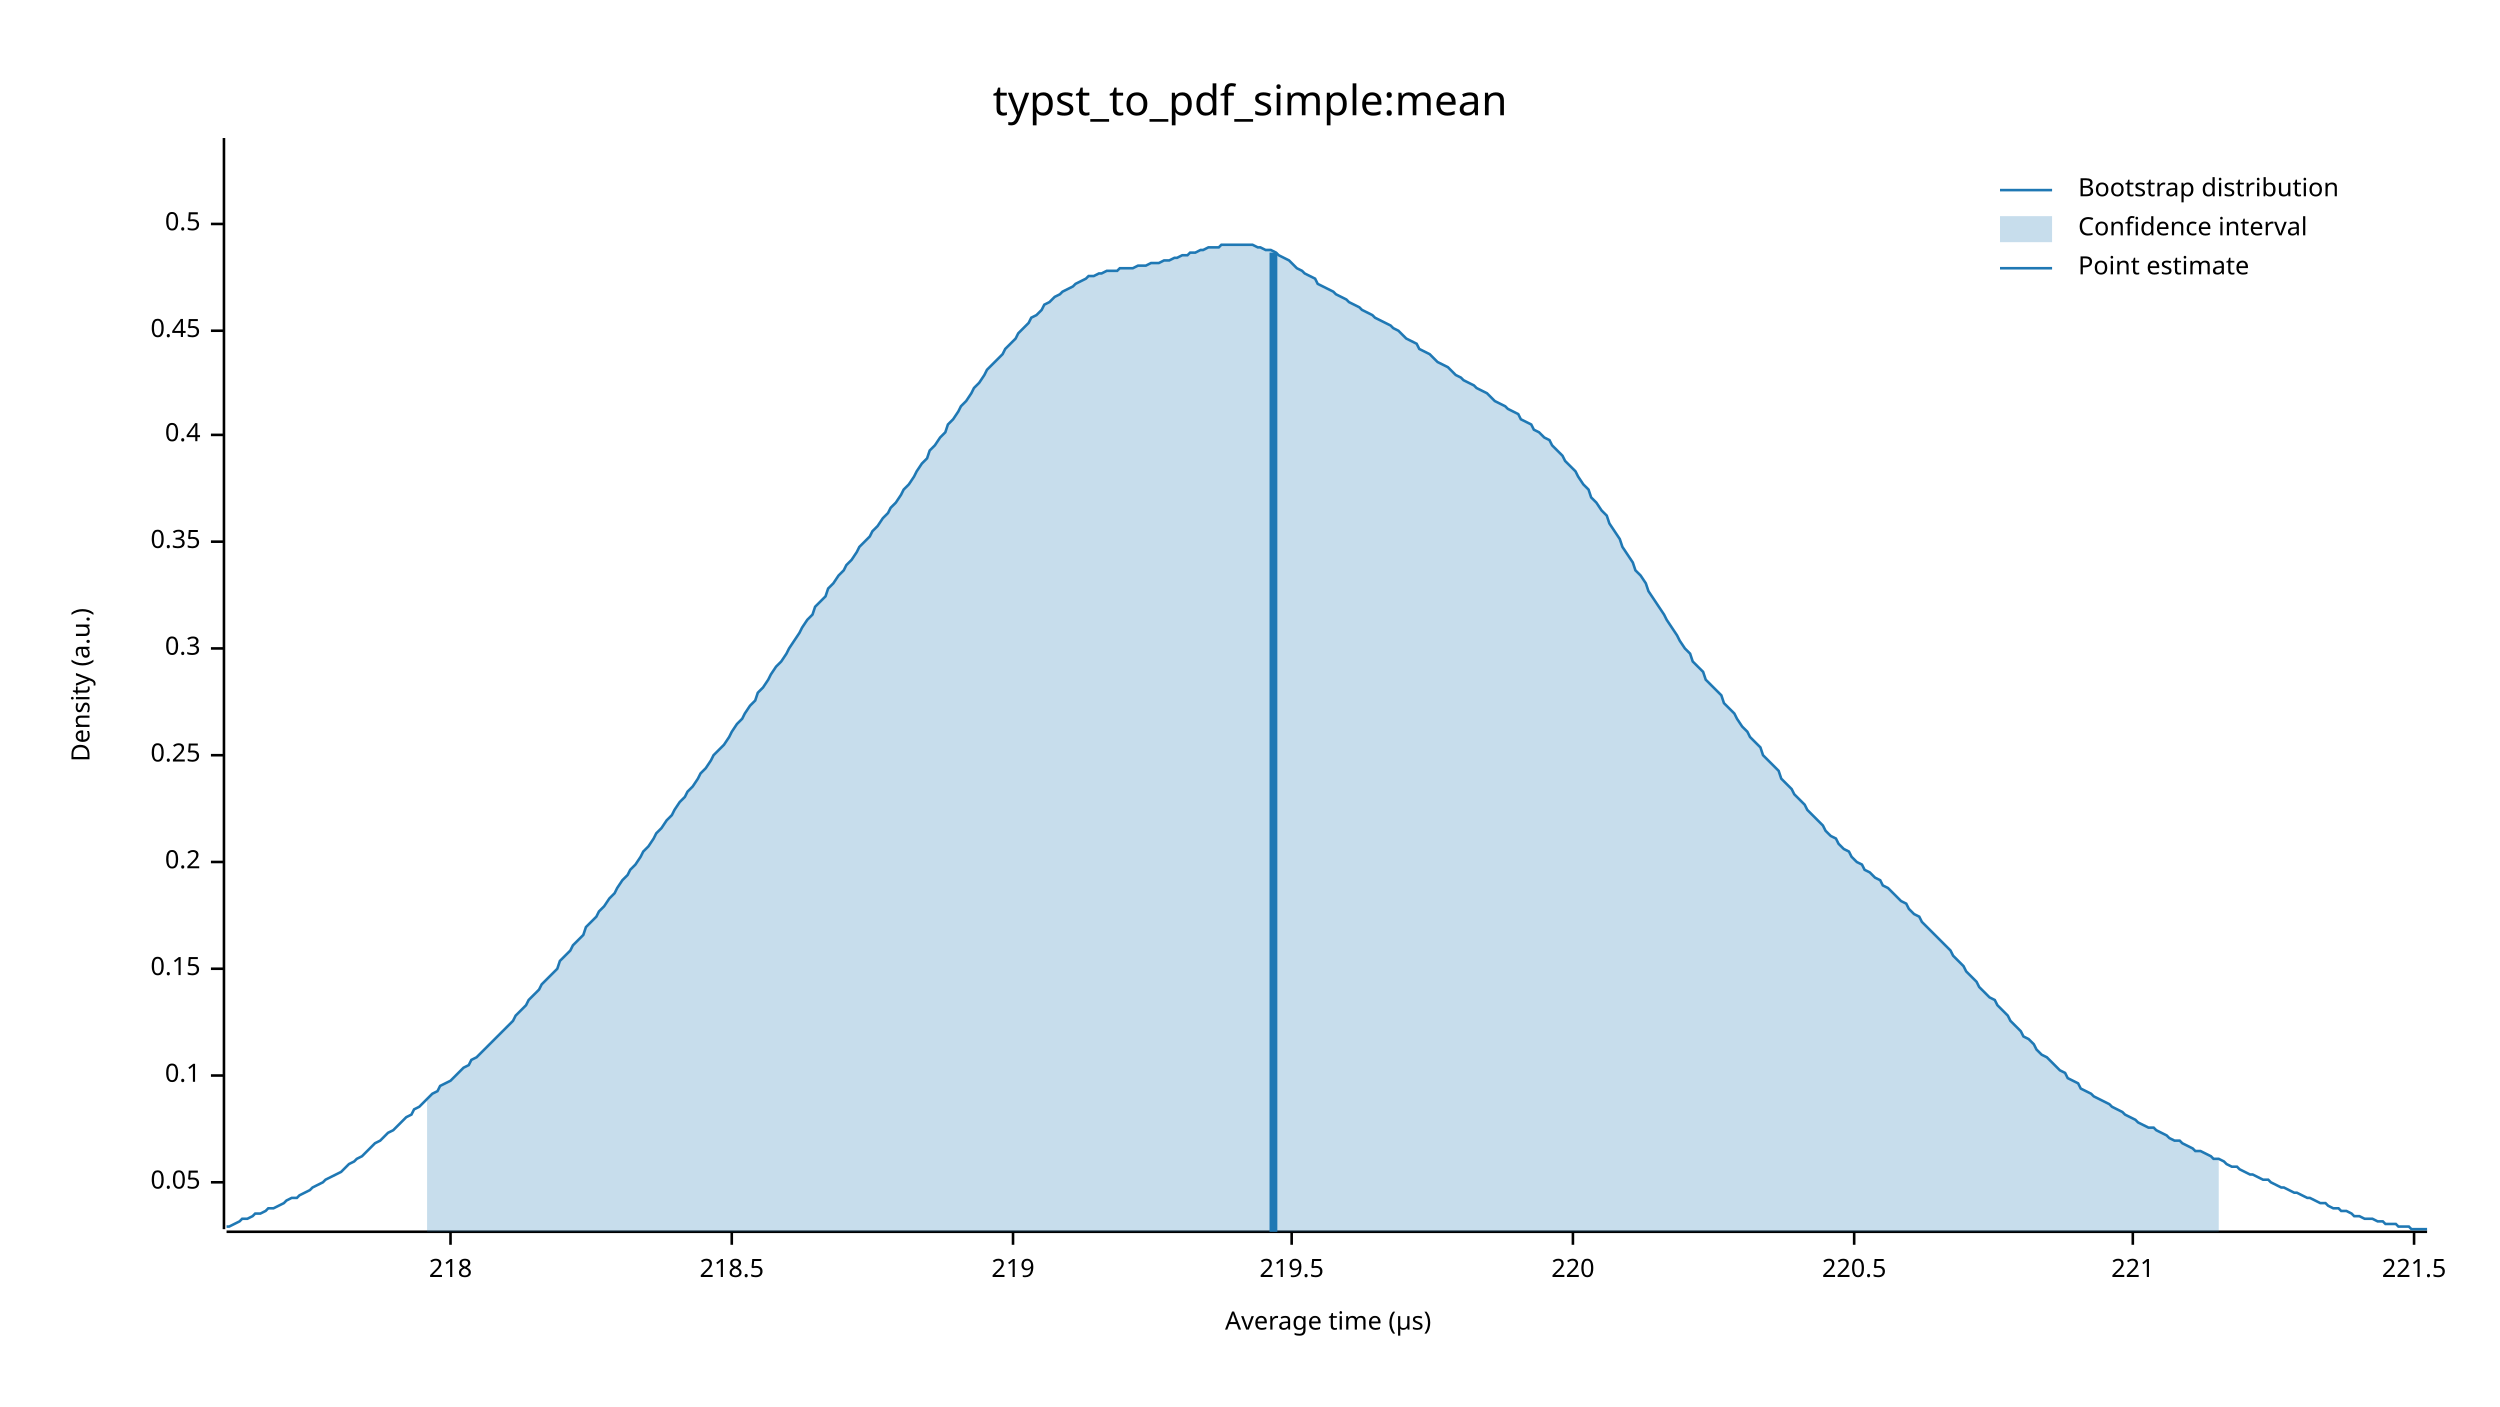
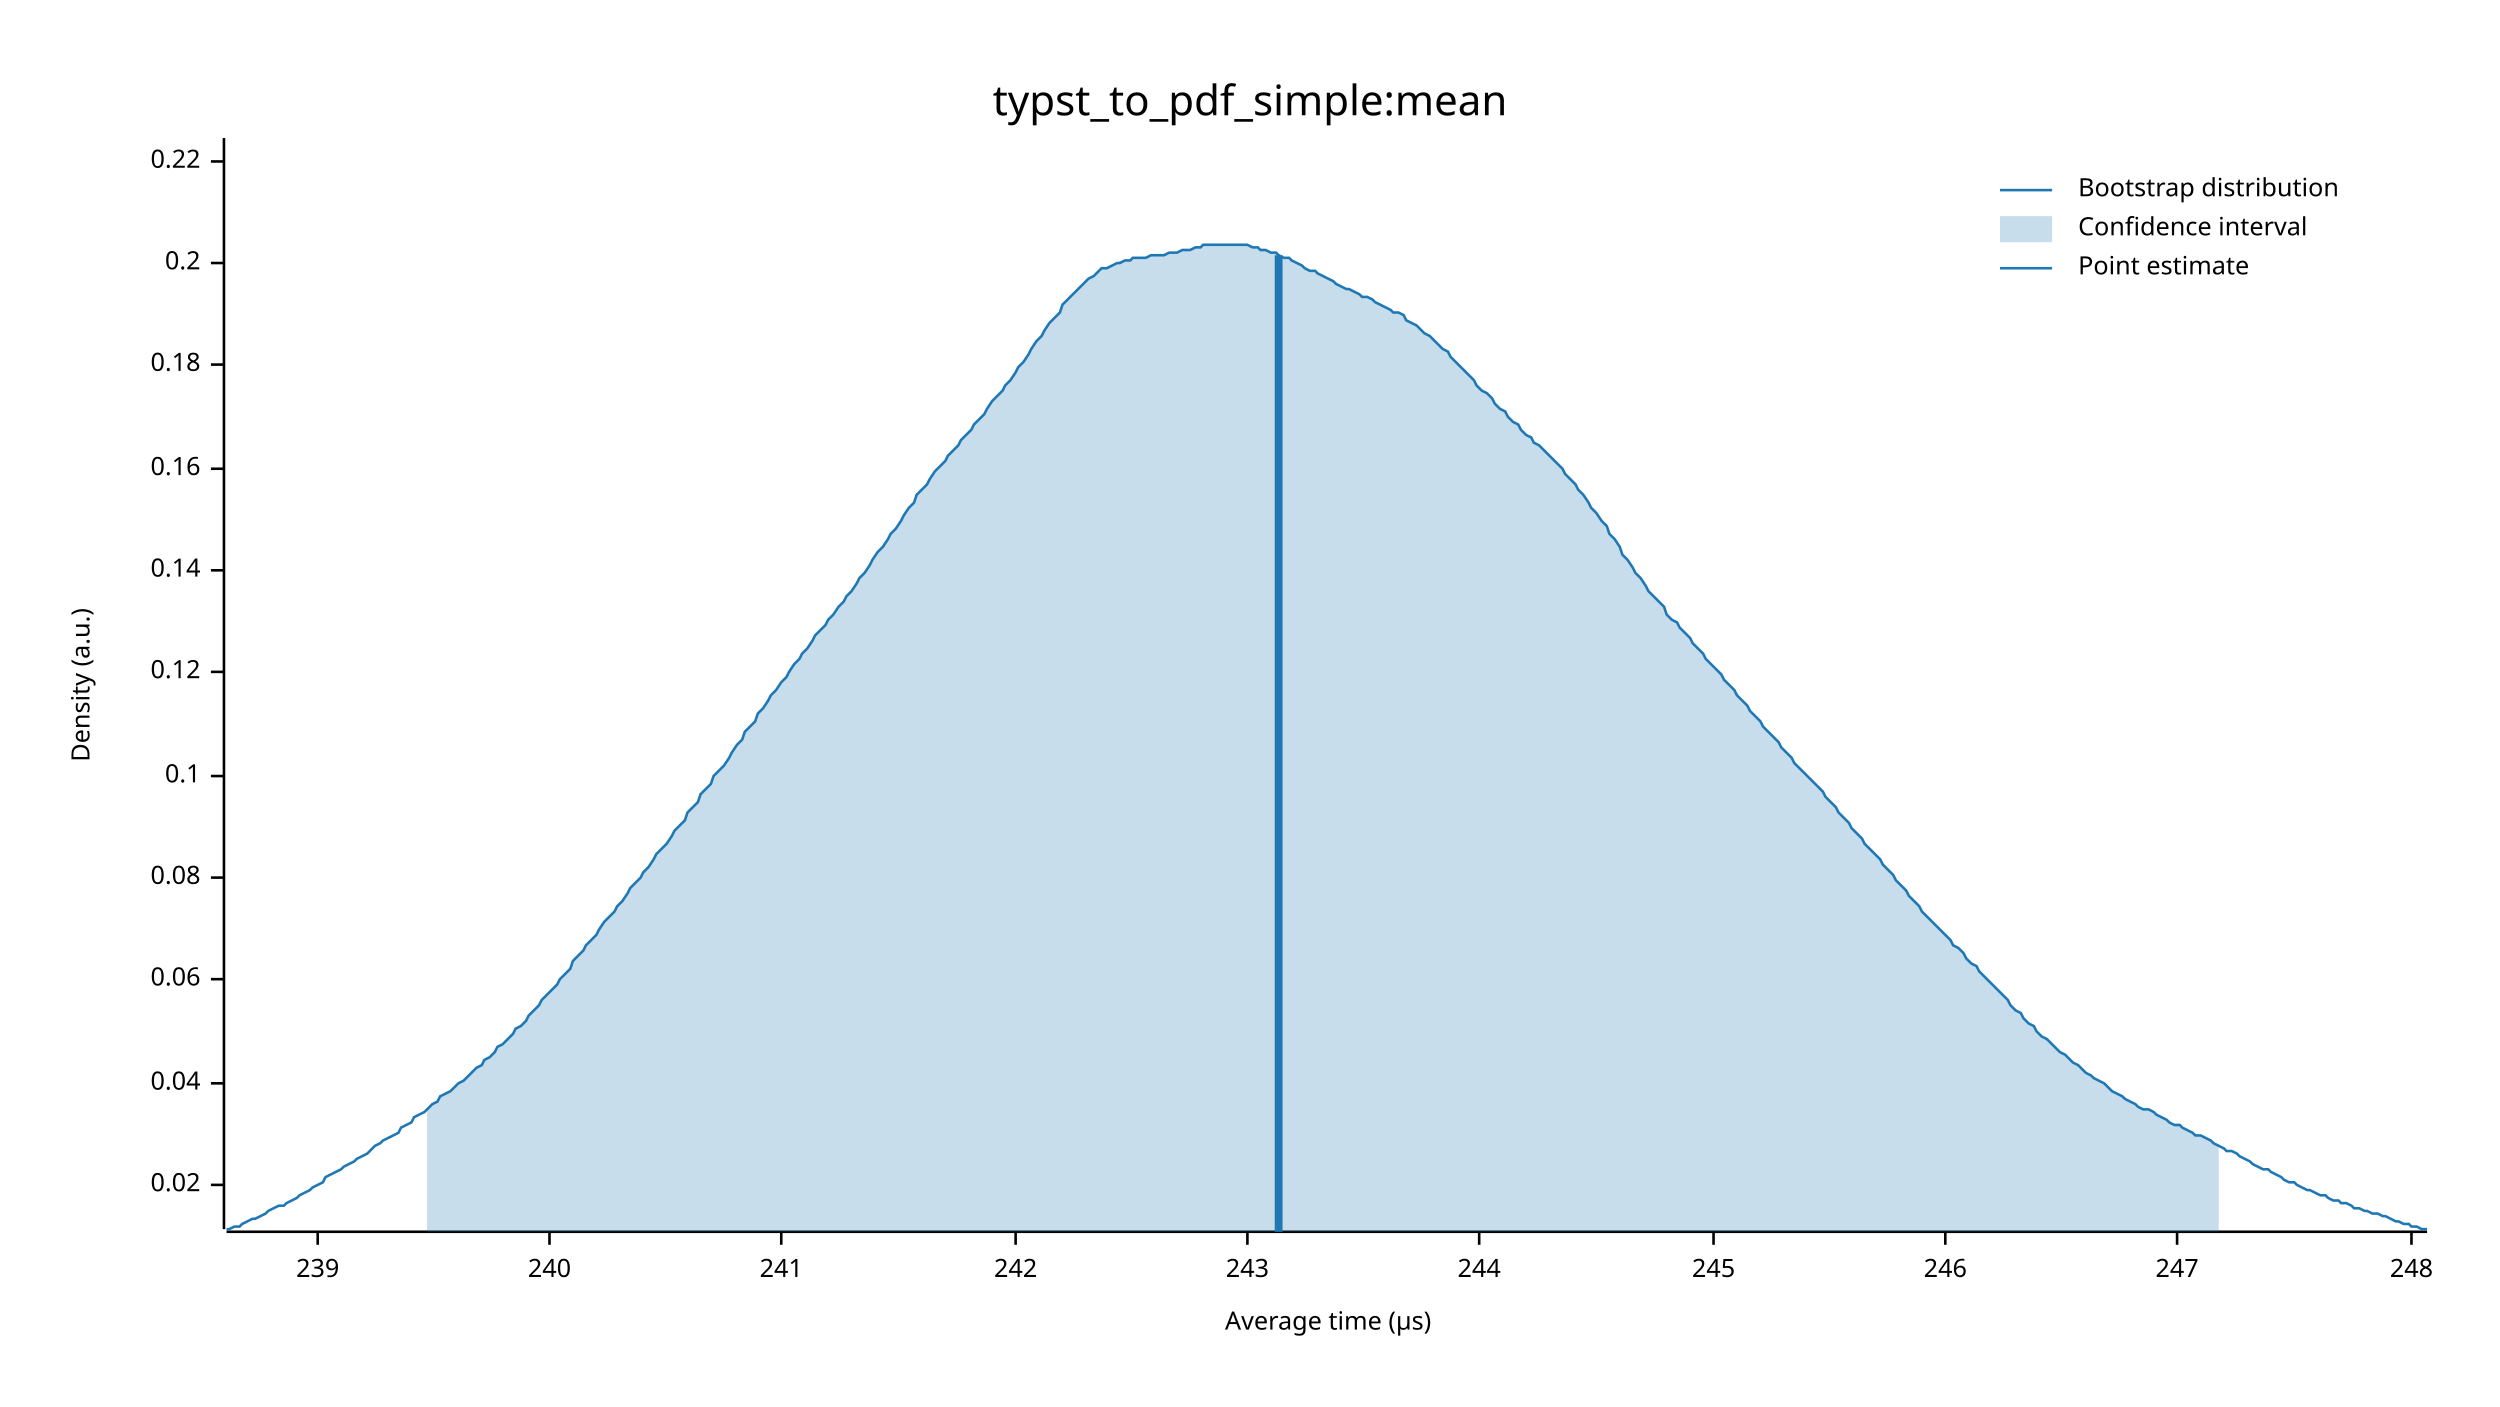
<svg xmlns="http://www.w3.org/2000/svg" width="960" height="540" viewBox="0 0 960 540">
  <text x="480" y="32" dy="0.76em" text-anchor="middle" font-family="sans-serif" font-size="16.129" opacity="1" fill="#000000">
typst_to_pdf_simple:mean
</text>
  <text x="27" y="263" dy="0.76em" text-anchor="middle" font-family="sans-serif" font-size="9.677" opacity="1" fill="#000000" transform="rotate(270, 27, 263)">
Density (a.u.)
</text>
  <text x="510" y="513" dy="-0.5ex" text-anchor="middle" font-family="sans-serif" font-size="9.677" opacity="1" fill="#000000">
Average time (µs)
</text>
  <polyline fill="none" opacity="1" stroke="#000000" stroke-width="1" points="86,53 86,472 " />
-   <text x="77" y="454" dy="0.5ex" text-anchor="end" font-family="sans-serif" font-size="9.677" opacity="1" fill="#000000">
- 0.05
+   <text x="77" y="455" dy="0.5ex" text-anchor="end" font-family="sans-serif" font-size="9.677" opacity="1" fill="#000000">
+ 0.02
</text>
-   <polyline fill="none" opacity="1" stroke="#000000" stroke-width="1" points="81,454 86,454 " />
-   <text x="77" y="413" dy="0.5ex" text-anchor="end" font-family="sans-serif" font-size="9.677" opacity="1" fill="#000000">
+   <polyline fill="none" opacity="1" stroke="#000000" stroke-width="1" points="81,455 86,455 " />
+   <text x="77" y="416" dy="0.5ex" text-anchor="end" font-family="sans-serif" font-size="9.677" opacity="1" fill="#000000">
+ 0.04
+ </text>
+   <polyline fill="none" opacity="1" stroke="#000000" stroke-width="1" points="81,416 86,416 " />
+   <text x="77" y="376" dy="0.5ex" text-anchor="end" font-family="sans-serif" font-size="9.677" opacity="1" fill="#000000">
+ 0.06
+ </text>
+   <polyline fill="none" opacity="1" stroke="#000000" stroke-width="1" points="81,376 86,376 " />
+   <text x="77" y="337" dy="0.5ex" text-anchor="end" font-family="sans-serif" font-size="9.677" opacity="1" fill="#000000">
+ 0.08
+ </text>
+   <polyline fill="none" opacity="1" stroke="#000000" stroke-width="1" points="81,337 86,337 " />
+   <text x="77" y="298" dy="0.5ex" text-anchor="end" font-family="sans-serif" font-size="9.677" opacity="1" fill="#000000">
0.1
</text>
-   <polyline fill="none" opacity="1" stroke="#000000" stroke-width="1" points="81,413 86,413 " />
-   <text x="77" y="372" dy="0.5ex" text-anchor="end" font-family="sans-serif" font-size="9.677" opacity="1" fill="#000000">
- 0.15
+   <polyline fill="none" opacity="1" stroke="#000000" stroke-width="1" points="81,298 86,298 " />
+   <text x="77" y="258" dy="0.5ex" text-anchor="end" font-family="sans-serif" font-size="9.677" opacity="1" fill="#000000">
+ 0.12
</text>
-   <polyline fill="none" opacity="1" stroke="#000000" stroke-width="1" points="81,372 86,372 " />
-   <text x="77" y="331" dy="0.5ex" text-anchor="end" font-family="sans-serif" font-size="9.677" opacity="1" fill="#000000">
+   <polyline fill="none" opacity="1" stroke="#000000" stroke-width="1" points="81,258 86,258 " />
+   <text x="77" y="219" dy="0.5ex" text-anchor="end" font-family="sans-serif" font-size="9.677" opacity="1" fill="#000000">
+ 0.14
+ </text>
+   <polyline fill="none" opacity="1" stroke="#000000" stroke-width="1" points="81,219 86,219 " />
+   <text x="77" y="180" dy="0.5ex" text-anchor="end" font-family="sans-serif" font-size="9.677" opacity="1" fill="#000000">
+ 0.16
+ </text>
+   <polyline fill="none" opacity="1" stroke="#000000" stroke-width="1" points="81,180 86,180 " />
+   <text x="77" y="140" dy="0.5ex" text-anchor="end" font-family="sans-serif" font-size="9.677" opacity="1" fill="#000000">
+ 0.18
+ </text>
+   <polyline fill="none" opacity="1" stroke="#000000" stroke-width="1" points="81,140 86,140 " />
+   <text x="77" y="101" dy="0.5ex" text-anchor="end" font-family="sans-serif" font-size="9.677" opacity="1" fill="#000000">
0.2
</text>
-   <polyline fill="none" opacity="1" stroke="#000000" stroke-width="1" points="81,331 86,331 " />
-   <text x="77" y="290" dy="0.5ex" text-anchor="end" font-family="sans-serif" font-size="9.677" opacity="1" fill="#000000">
- 0.25
+   <polyline fill="none" opacity="1" stroke="#000000" stroke-width="1" points="81,101 86,101 " />
+   <text x="77" y="62" dy="0.5ex" text-anchor="end" font-family="sans-serif" font-size="9.677" opacity="1" fill="#000000">
+ 0.22
</text>
-   <polyline fill="none" opacity="1" stroke="#000000" stroke-width="1" points="81,290 86,290 " />
-   <text x="77" y="249" dy="0.5ex" text-anchor="end" font-family="sans-serif" font-size="9.677" opacity="1" fill="#000000">
- 0.3
+   <polyline fill="none" opacity="1" stroke="#000000" stroke-width="1" points="81,62 86,62 " />
+   <polyline fill="none" opacity="1" stroke="#000000" stroke-width="1" points="87,473 932,473 " />
+   <text x="122" y="483" dy="0.76em" text-anchor="middle" font-family="sans-serif" font-size="9.677" opacity="1" fill="#000000">
+ 239
</text>
-   <polyline fill="none" opacity="1" stroke="#000000" stroke-width="1" points="81,249 86,249 " />
-   <text x="77" y="208" dy="0.5ex" text-anchor="end" font-family="sans-serif" font-size="9.677" opacity="1" fill="#000000">
- 0.35
+   <polyline fill="none" opacity="1" stroke="#000000" stroke-width="1" points="122,473 122,478 " />
+   <text x="211" y="483" dy="0.76em" text-anchor="middle" font-family="sans-serif" font-size="9.677" opacity="1" fill="#000000">
+ 240
</text>
-   <polyline fill="none" opacity="1" stroke="#000000" stroke-width="1" points="81,208 86,208 " />
-   <text x="77" y="167" dy="0.5ex" text-anchor="end" font-family="sans-serif" font-size="9.677" opacity="1" fill="#000000">
- 0.4
+   <polyline fill="none" opacity="1" stroke="#000000" stroke-width="1" points="211,473 211,478 " />
+   <text x="300" y="483" dy="0.76em" text-anchor="middle" font-family="sans-serif" font-size="9.677" opacity="1" fill="#000000">
+ 241
</text>
-   <polyline fill="none" opacity="1" stroke="#000000" stroke-width="1" points="81,167 86,167 " />
-   <text x="77" y="127" dy="0.5ex" text-anchor="end" font-family="sans-serif" font-size="9.677" opacity="1" fill="#000000">
- 0.45
+   <polyline fill="none" opacity="1" stroke="#000000" stroke-width="1" points="300,473 300,478 " />
+   <text x="390" y="483" dy="0.76em" text-anchor="middle" font-family="sans-serif" font-size="9.677" opacity="1" fill="#000000">
+ 242
</text>
-   <polyline fill="none" opacity="1" stroke="#000000" stroke-width="1" points="81,127 86,127 " />
-   <text x="77" y="86" dy="0.5ex" text-anchor="end" font-family="sans-serif" font-size="9.677" opacity="1" fill="#000000">
- 0.5
+   <polyline fill="none" opacity="1" stroke="#000000" stroke-width="1" points="390,473 390,478 " />
+   <text x="479" y="483" dy="0.76em" text-anchor="middle" font-family="sans-serif" font-size="9.677" opacity="1" fill="#000000">
+ 243
</text>
-   <polyline fill="none" opacity="1" stroke="#000000" stroke-width="1" points="81,86 86,86 " />
-   <polyline fill="none" opacity="1" stroke="#000000" stroke-width="1" points="87,473 932,473 " />
-   <text x="173" y="483" dy="0.76em" text-anchor="middle" font-family="sans-serif" font-size="9.677" opacity="1" fill="#000000">
- 218
+   <polyline fill="none" opacity="1" stroke="#000000" stroke-width="1" points="479,473 479,478 " />
+   <text x="568" y="483" dy="0.76em" text-anchor="middle" font-family="sans-serif" font-size="9.677" opacity="1" fill="#000000">
+ 244
</text>
-   <polyline fill="none" opacity="1" stroke="#000000" stroke-width="1" points="173,473 173,478 " />
-   <text x="281" y="483" dy="0.76em" text-anchor="middle" font-family="sans-serif" font-size="9.677" opacity="1" fill="#000000">
- 218.5
+   <polyline fill="none" opacity="1" stroke="#000000" stroke-width="1" points="568,473 568,478 " />
+   <text x="658" y="483" dy="0.76em" text-anchor="middle" font-family="sans-serif" font-size="9.677" opacity="1" fill="#000000">
+ 245
</text>
-   <polyline fill="none" opacity="1" stroke="#000000" stroke-width="1" points="281,473 281,478 " />
-   <text x="389" y="483" dy="0.76em" text-anchor="middle" font-family="sans-serif" font-size="9.677" opacity="1" fill="#000000">
- 219
+   <polyline fill="none" opacity="1" stroke="#000000" stroke-width="1" points="658,473 658,478 " />
+   <text x="747" y="483" dy="0.76em" text-anchor="middle" font-family="sans-serif" font-size="9.677" opacity="1" fill="#000000">
+ 246
</text>
-   <polyline fill="none" opacity="1" stroke="#000000" stroke-width="1" points="389,473 389,478 " />
-   <text x="496" y="483" dy="0.76em" text-anchor="middle" font-family="sans-serif" font-size="9.677" opacity="1" fill="#000000">
- 219.5
+   <polyline fill="none" opacity="1" stroke="#000000" stroke-width="1" points="747,473 747,478 " />
+   <text x="836" y="483" dy="0.76em" text-anchor="middle" font-family="sans-serif" font-size="9.677" opacity="1" fill="#000000">
+ 247
</text>
-   <polyline fill="none" opacity="1" stroke="#000000" stroke-width="1" points="496,473 496,478 " />
-   <text x="604" y="483" dy="0.76em" text-anchor="middle" font-family="sans-serif" font-size="9.677" opacity="1" fill="#000000">
- 220
+   <polyline fill="none" opacity="1" stroke="#000000" stroke-width="1" points="836,473 836,478 " />
+   <text x="926" y="483" dy="0.76em" text-anchor="middle" font-family="sans-serif" font-size="9.677" opacity="1" fill="#000000">
+ 248
</text>
-   <polyline fill="none" opacity="1" stroke="#000000" stroke-width="1" points="604,473 604,478 " />
-   <text x="712" y="483" dy="0.76em" text-anchor="middle" font-family="sans-serif" font-size="9.677" opacity="1" fill="#000000">
- 220.5
- </text>
-   <polyline fill="none" opacity="1" stroke="#000000" stroke-width="1" points="712,473 712,478 " />
-   <text x="819" y="483" dy="0.76em" text-anchor="middle" font-family="sans-serif" font-size="9.677" opacity="1" fill="#000000">
- 221
- </text>
-   <polyline fill="none" opacity="1" stroke="#000000" stroke-width="1" points="819,473 819,478 " />
-   <text x="927" y="483" dy="0.76em" text-anchor="middle" font-family="sans-serif" font-size="9.677" opacity="1" fill="#000000">
- 221.5
- </text>
-   <polyline fill="none" opacity="1" stroke="#000000" stroke-width="1" points="927,473 927,478 " />
-   <polyline fill="none" opacity="1" stroke="#1F78B4" stroke-width="1" points="87,471 88,471 90,470 92,469 93,468 95,468 97,467 98,466 100,466 102,465 103,464 105,464 107,463 109,462 110,461 112,460 114,460 115,459 117,458 119,457 120,456 122,455 124,454 125,453 127,452 129,451 131,450 132,449 134,447 136,446 137,445 139,444 141,442 142,441 144,439 146,438 147,437 149,435 151,434 153,432 154,431 156,429 158,428 159,426 161,425 163,423 164,422 166,420 168,419 169,417 171,416 173,415 175,413 176,412 178,410 180,409 181,407 183,406 185,404 186,403 188,401 190,399 191,398 193,396 195,394 197,392 198,390 200,388 202,386 203,384 205,382 207,380 208,378 210,376 212,374 214,372 215,369 217,367 219,365 220,363 222,361 224,359 225,356 227,354 229,352 230,350 232,348 234,345 236,343 237,341 239,338 241,336 242,334 244,332 246,329 247,327 249,325 251,322 252,320 254,318 256,315 258,313 259,311 261,308 263,306 264,304 266,302 268,299 269,297 271,295 273,292 274,290 276,288 278,286 280,283 281,281 283,278 285,276 286,274 288,271 290,269 291,266 293,264 295,261 296,259 298,256 300,254 302,251 303,249 305,246 307,243 308,241 310,238 312,236 313,233 315,231 317,229 318,226 320,224 322,221 324,219 325,217 327,215 329,212 330,210 332,208 334,206 335,204 337,202 339,199 341,197 342,195 344,193 346,190 347,188 349,186 351,183 352,181 354,178 356,176 357,173 359,171 361,168 363,166 364,163 366,161 368,158 369,156 371,154 373,151 374,149 376,147 378,144 379,142 381,140 383,138 385,136 386,134 388,132 390,130 391,128 393,126 395,124 396,122 398,121 400,119 401,117 403,116 405,114 407,113 408,112 410,111 412,110 413,109 415,108 417,107 418,106 420,106 422,105 423,105 425,104 427,104 429,104 430,103 432,103 434,103 435,103 437,102 439,102 440,102 442,101 444,101 445,101 447,100 449,100 451,99 452,99 454,98 456,98 457,97 459,97 461,96 462,96 464,95 466,95 468,95 469,94 471,94 473,94 474,94 476,94 478,94 479,94 481,94 483,95 484,95 486,96 488,96 490,97 491,98 493,99 495,100 496,101 498,103 500,104 501,105 503,106 505,107 506,109 508,110 510,111 512,112 513,113 515,114 517,115 518,116 520,117 522,118 523,119 525,120 527,121 528,122 530,123 532,124 534,125 535,126 537,127 539,129 540,130 542,131 544,132 545,134 547,135 549,136 550,137 552,139 554,140 556,141 557,142 559,144 561,145 562,146 564,147 566,148 567,149 569,150 571,151 573,153 574,154 576,155 578,156 579,157 581,158 583,159 584,161 586,162 588,163 589,165 591,166 593,168 595,169 596,171 598,173 600,175 601,177 603,179 605,181 606,183 608,186 610,188 611,191 613,193 615,196 617,198 618,201 620,204 622,207 623,210 625,213 627,216 628,219 630,221 632,224 633,227 635,230 637,233 639,236 640,238 642,241 644,244 645,246 647,249 649,251 650,254 652,256 654,258 655,261 657,263 659,265 661,267 662,270 664,272 666,274 667,276 669,279 671,281 672,283 674,285 676,287 677,290 679,292 681,294 683,296 684,299 686,301 688,303 689,305 691,307 693,309 694,311 696,313 698,315 700,317 701,319 703,321 705,322 706,324 708,326 710,327 711,329 713,331 715,332 716,334 718,335 720,337 722,338 723,340 725,341 727,343 728,344 730,346 732,347 733,349 735,351 737,352 738,354 740,356 742,358 744,360 745,361 747,363 749,365 750,367 752,369 754,371 755,373 757,375 759,377 760,379 762,381 764,383 766,384 767,386 769,388 771,390 772,392 774,394 776,396 777,398 779,399 781,401 782,403 784,405 786,406 788,408 789,409 791,411 793,412 794,414 796,415 798,416 799,418 801,419 803,420 804,421 806,422 808,423 810,424 811,425 813,426 815,427 816,428 818,429 820,430 821,431 823,432 825,433 827,433 828,434 830,435 832,436 833,437 835,438 837,438 838,439 840,440 842,441 843,442 845,442 847,443 849,444 850,445 852,445 854,446 855,447 857,448 859,448 860,449 862,450 864,451 865,451 867,452 869,453 871,453 872,454 874,455 876,456 877,456 879,457 881,458 882,458 884,459 886,460 887,460 889,461 891,462 893,462 894,463 896,464 898,464 899,465 901,465 903,466 904,467 906,467 908,468 909,468 911,468 913,469 915,469 916,470 918,470 920,470 921,471 923,471 925,471 926,472 928,472 930,472 932,472 " />
-   <polygon opacity="0.25" fill="#1F78B4" points="164,422 166,420 168,419 169,417 171,416 173,415 175,413 176,412 178,410 180,409 181,407 183,406 185,404 186,403 188,401 190,399 191,398 193,396 195,394 197,392 198,390 200,388 202,386 203,384 205,382 207,380 208,378 210,376 212,374 214,372 215,369 217,367 219,365 220,363 222,361 224,359 225,356 227,354 229,352 230,350 232,348 234,345 236,343 237,341 239,338 241,336 242,334 244,332 246,329 247,327 249,325 251,322 252,320 254,318 256,315 258,313 259,311 261,308 263,306 264,304 266,302 268,299 269,297 271,295 273,292 274,290 276,288 278,286 280,283 281,281 283,278 285,276 286,274 288,271 290,269 291,266 293,264 295,261 296,259 298,256 300,254 302,251 303,249 305,246 307,243 308,241 310,238 312,236 313,233 315,231 317,229 318,226 320,224 322,221 324,219 325,217 327,215 329,212 330,210 332,208 334,206 335,204 337,202 339,199 341,197 342,195 344,193 346,190 347,188 349,186 351,183 352,181 354,178 356,176 357,173 359,171 361,168 363,166 364,163 366,161 368,158 369,156 371,154 373,151 374,149 376,147 378,144 379,142 381,140 383,138 385,136 386,134 388,132 390,130 391,128 393,126 395,124 396,122 398,121 400,119 401,117 403,116 405,114 407,113 408,112 410,111 412,110 413,109 415,108 417,107 418,106 420,106 422,105 423,105 425,104 427,104 429,104 430,103 432,103 434,103 435,103 437,102 439,102 440,102 442,101 444,101 445,101 447,100 449,100 451,99 452,99 454,98 456,98 457,97 459,97 461,96 462,96 464,95 466,95 468,95 469,94 471,94 473,94 474,94 476,94 478,94 479,94 481,94 483,95 484,95 486,96 488,96 490,97 491,98 493,99 495,100 496,101 498,103 500,104 501,105 503,106 505,107 506,109 508,110 510,111 512,112 513,113 515,114 517,115 518,116 520,117 522,118 523,119 525,120 527,121 528,122 530,123 532,124 534,125 535,126 537,127 539,129 540,130 542,131 544,132 545,134 547,135 549,136 550,137 552,139 554,140 556,141 557,142 559,144 561,145 562,146 564,147 566,148 567,149 569,150 571,151 573,153 574,154 576,155 578,156 579,157 581,158 583,159 584,161 586,162 588,163 589,165 591,166 593,168 595,169 596,171 598,173 600,175 601,177 603,179 605,181 606,183 608,186 610,188 611,191 613,193 615,196 617,198 618,201 620,204 622,207 623,210 625,213 627,216 628,219 630,221 632,224 633,227 635,230 637,233 639,236 640,238 642,241 644,244 645,246 647,249 649,251 650,254 652,256 654,258 655,261 657,263 659,265 661,267 662,270 664,272 666,274 667,276 669,279 671,281 672,283 674,285 676,287 677,290 679,292 681,294 683,296 684,299 686,301 688,303 689,305 691,307 693,309 694,311 696,313 698,315 700,317 701,319 703,321 705,322 706,324 708,326 710,327 711,329 713,331 715,332 716,334 718,335 720,337 722,338 723,340 725,341 727,343 728,344 730,346 732,347 733,349 735,351 737,352 738,354 740,356 742,358 744,360 745,361 747,363 749,365 750,367 752,369 754,371 755,373 757,375 759,377 760,379 762,381 764,383 766,384 767,386 769,388 771,390 772,392 774,394 776,396 777,398 779,399 781,401 782,403 784,405 786,406 788,408 789,409 791,411 793,412 794,414 796,415 798,416 799,418 801,419 803,420 804,421 806,422 808,423 810,424 811,425 813,426 815,427 816,428 818,429 820,430 821,431 823,432 825,433 827,433 828,434 830,435 832,436 833,437 835,438 837,438 838,439 840,440 842,441 843,442 845,442 847,443 849,444 850,445 852,445 852,473 164,473 " />
-   <polyline fill="none" opacity="1" stroke="#1F78B4" stroke-width="3" points="489,473 489,97 " />
+   <polyline fill="none" opacity="1" stroke="#000000" stroke-width="1" points="926,473 926,478 " />
+   <polyline fill="none" opacity="1" stroke="#1F78B4" stroke-width="1" points="87,472 88,472 90,471 92,471 93,470 95,469 97,468 98,468 100,467 102,466 103,465 105,464 107,463 109,463 110,462 112,461 114,460 115,459 117,458 119,457 120,456 122,455 124,454 125,452 127,451 129,450 131,449 132,448 134,447 136,446 137,445 139,444 141,443 142,442 144,440 146,439 147,438 149,437 151,436 153,435 154,433 156,432 158,431 159,429 161,428 163,427 164,426 166,424 168,423 169,421 171,420 173,419 175,417 176,416 178,415 180,413 181,412 183,410 185,409 186,407 188,406 190,404 191,402 193,401 195,399 197,397 198,395 200,394 202,392 203,390 205,388 207,386 208,384 210,382 212,380 214,378 215,376 217,374 219,372 220,369 222,367 224,365 225,363 227,361 229,359 230,357 232,354 234,352 236,350 237,348 239,346 241,343 242,341 244,339 246,337 247,335 249,333 251,330 252,328 254,326 256,324 258,321 259,319 261,317 263,315 264,312 266,310 268,308 269,305 271,303 273,301 274,298 276,296 278,294 280,291 281,289 283,286 285,284 286,281 288,279 290,277 291,274 293,272 295,269 296,267 298,265 300,262 302,260 303,258 305,255 307,253 308,251 310,249 312,246 313,244 315,242 317,240 318,238 320,236 322,233 324,231 325,229 327,227 329,224 330,222 332,220 334,217 335,215 337,212 339,210 341,207 342,205 344,203 346,200 347,198 349,195 351,193 352,190 354,188 356,186 357,184 359,181 361,179 363,177 364,175 366,173 368,171 369,169 371,167 373,165 374,163 376,161 378,159 379,157 381,154 383,152 385,150 386,148 388,146 390,143 391,141 393,139 395,136 396,134 398,131 400,129 401,127 403,124 405,122 407,120 408,117 410,115 412,113 413,112 415,110 417,108 418,107 420,106 422,104 423,103 425,103 427,102 429,101 430,101 432,100 434,100 435,99 437,99 439,99 440,99 442,98 444,98 445,98 447,98 449,97 451,97 452,97 454,96 456,96 457,96 459,95 461,95 462,94 464,94 466,94 468,94 469,94 471,94 473,94 474,94 476,94 478,94 479,94 481,95 483,95 484,96 486,96 488,97 490,97 491,98 493,99 495,99 496,100 498,101 500,102 501,103 503,104 505,104 506,105 508,106 510,107 512,108 513,109 515,110 517,111 518,111 520,112 522,113 523,114 525,114 527,115 528,116 530,117 532,118 534,119 535,120 537,120 539,121 540,123 542,124 544,125 545,126 547,128 549,129 550,130 552,132 554,134 556,135 557,137 559,139 561,141 562,142 564,144 566,146 567,148 569,150 571,151 573,153 574,155 576,157 578,158 579,160 581,162 583,163 584,165 586,167 588,168 589,170 591,171 593,173 595,175 596,176 598,178 600,180 601,182 603,184 605,186 606,188 608,190 610,193 611,195 613,197 615,200 617,202 618,205 620,207 622,210 623,213 625,215 627,218 628,220 630,222 632,225 633,227 635,229 637,231 639,233 640,236 642,238 644,239 645,241 647,243 649,245 650,247 652,249 654,251 655,253 657,255 659,257 661,259 662,261 664,263 666,265 667,267 669,269 671,271 672,273 674,275 676,277 677,279 679,281 681,283 683,285 684,287 686,289 688,291 689,293 691,295 693,297 694,298 696,300 698,302 700,304 701,306 703,308 705,310 706,312 708,314 710,316 711,318 713,320 715,322 716,324 718,326 720,328 722,330 723,332 725,334 727,336 728,338 730,340 732,342 733,344 735,346 737,348 738,350 740,352 742,354 744,356 745,357 747,359 749,361 750,363 752,364 754,366 755,368 757,370 759,371 760,373 762,375 764,377 766,379 767,380 769,382 771,384 772,386 774,388 776,389 777,391 779,393 781,394 782,396 784,398 786,399 788,401 789,402 791,404 793,405 794,406 796,408 798,409 799,410 801,412 803,413 804,414 806,415 808,416 810,418 811,419 813,420 815,421 816,422 818,423 820,424 821,425 823,426 825,426 827,427 828,428 830,429 832,430 833,431 835,432 837,432 838,433 840,434 842,435 843,436 845,436 847,437 849,438 850,439 852,440 854,441 855,442 857,442 859,443 860,444 862,445 864,446 865,447 867,448 869,449 871,449 872,450 874,451 876,452 877,453 879,454 881,454 882,455 884,456 886,457 887,457 889,458 891,459 893,459 894,460 896,461 898,461 899,462 901,462 903,463 904,464 906,464 908,465 909,465 911,466 913,466 915,467 916,467 918,468 920,469 921,469 923,470 925,470 926,471 928,471 930,472 932,472 " />
+   <polygon opacity="0.25" fill="#1F78B4" points="164,426 166,424 168,423 169,421 171,420 173,419 175,417 176,416 178,415 180,413 181,412 183,410 185,409 186,407 188,406 190,404 191,402 193,401 195,399 197,397 198,395 200,394 202,392 203,390 205,388 207,386 208,384 210,382 212,380 214,378 215,376 217,374 219,372 220,369 222,367 224,365 225,363 227,361 229,359 230,357 232,354 234,352 236,350 237,348 239,346 241,343 242,341 244,339 246,337 247,335 249,333 251,330 252,328 254,326 256,324 258,321 259,319 261,317 263,315 264,312 266,310 268,308 269,305 271,303 273,301 274,298 276,296 278,294 280,291 281,289 283,286 285,284 286,281 288,279 290,277 291,274 293,272 295,269 296,267 298,265 300,262 302,260 303,258 305,255 307,253 308,251 310,249 312,246 313,244 315,242 317,240 318,238 320,236 322,233 324,231 325,229 327,227 329,224 330,222 332,220 334,217 335,215 337,212 339,210 341,207 342,205 344,203 346,200 347,198 349,195 351,193 352,190 354,188 356,186 357,184 359,181 361,179 363,177 364,175 366,173 368,171 369,169 371,167 373,165 374,163 376,161 378,159 379,157 381,154 383,152 385,150 386,148 388,146 390,143 391,141 393,139 395,136 396,134 398,131 400,129 401,127 403,124 405,122 407,120 408,117 410,115 412,113 413,112 415,110 417,108 418,107 420,106 422,104 423,103 425,103 427,102 429,101 430,101 432,100 434,100 435,99 437,99 439,99 440,99 442,98 444,98 445,98 447,98 449,97 451,97 452,97 454,96 456,96 457,96 459,95 461,95 462,94 464,94 466,94 468,94 469,94 471,94 473,94 474,94 476,94 478,94 479,94 481,95 483,95 484,96 486,96 488,97 490,97 491,98 493,99 495,99 496,100 498,101 500,102 501,103 503,104 505,104 506,105 508,106 510,107 512,108 513,109 515,110 517,111 518,111 520,112 522,113 523,114 525,114 527,115 528,116 530,117 532,118 534,119 535,120 537,120 539,121 540,123 542,124 544,125 545,126 547,128 549,129 550,130 552,132 554,134 556,135 557,137 559,139 561,141 562,142 564,144 566,146 567,148 569,150 571,151 573,153 574,155 576,157 578,158 579,160 581,162 583,163 584,165 586,167 588,168 589,170 591,171 593,173 595,175 596,176 598,178 600,180 601,182 603,184 605,186 606,188 608,190 610,193 611,195 613,197 615,200 617,202 618,205 620,207 622,210 623,213 625,215 627,218 628,220 630,222 632,225 633,227 635,229 637,231 639,233 640,236 642,238 644,239 645,241 647,243 649,245 650,247 652,249 654,251 655,253 657,255 659,257 661,259 662,261 664,263 666,265 667,267 669,269 671,271 672,273 674,275 676,277 677,279 679,281 681,283 683,285 684,287 686,289 688,291 689,293 691,295 693,297 694,298 696,300 698,302 700,304 701,306 703,308 705,310 706,312 708,314 710,316 711,318 713,320 715,322 716,324 718,326 720,328 722,330 723,332 725,334 727,336 728,338 730,340 732,342 733,344 735,346 737,348 738,350 740,352 742,354 744,356 745,357 747,359 749,361 750,363 752,364 754,366 755,368 757,370 759,371 760,373 762,375 764,377 766,379 767,380 769,382 771,384 772,386 774,388 776,389 777,391 779,393 781,394 782,396 784,398 786,399 788,401 789,402 791,404 793,405 794,406 796,408 798,409 799,410 801,412 803,413 804,414 806,415 808,416 810,418 811,419 813,420 815,421 816,422 818,423 820,424 821,425 823,426 825,426 827,427 828,428 830,429 832,430 833,431 835,432 837,432 838,433 840,434 842,435 843,436 845,436 847,437 849,438 850,439 852,440 852,473 164,473 " />
+   <polyline fill="none" opacity="1" stroke="#1F78B4" stroke-width="3" points="491,473 491,98 " />
  <text x="798" y="68" dy="0.76em" text-anchor="start" font-family="sans-serif" font-size="9.677" opacity="1" fill="#000000">
Bootstrap distribution
</text>
  <text x="798" y="83" dy="0.76em" text-anchor="start" font-family="sans-serif" font-size="9.677" opacity="1" fill="#000000">
Confidence interval
</text>
  <text x="798" y="98" dy="0.76em" text-anchor="start" font-family="sans-serif" font-size="9.677" opacity="1" fill="#000000">
Point estimate
</text>
  <polyline fill="none" opacity="1" stroke="#1F78B4" stroke-width="1" points="768,73 788,73 " />
  <rect x="768" y="83" width="20" height="10" opacity="0.25" fill="#1F78B4" stroke="none" />
  <polyline fill="none" opacity="1" stroke="#1F78B4" stroke-width="1" points="768,103 788,103 " />
</svg>
